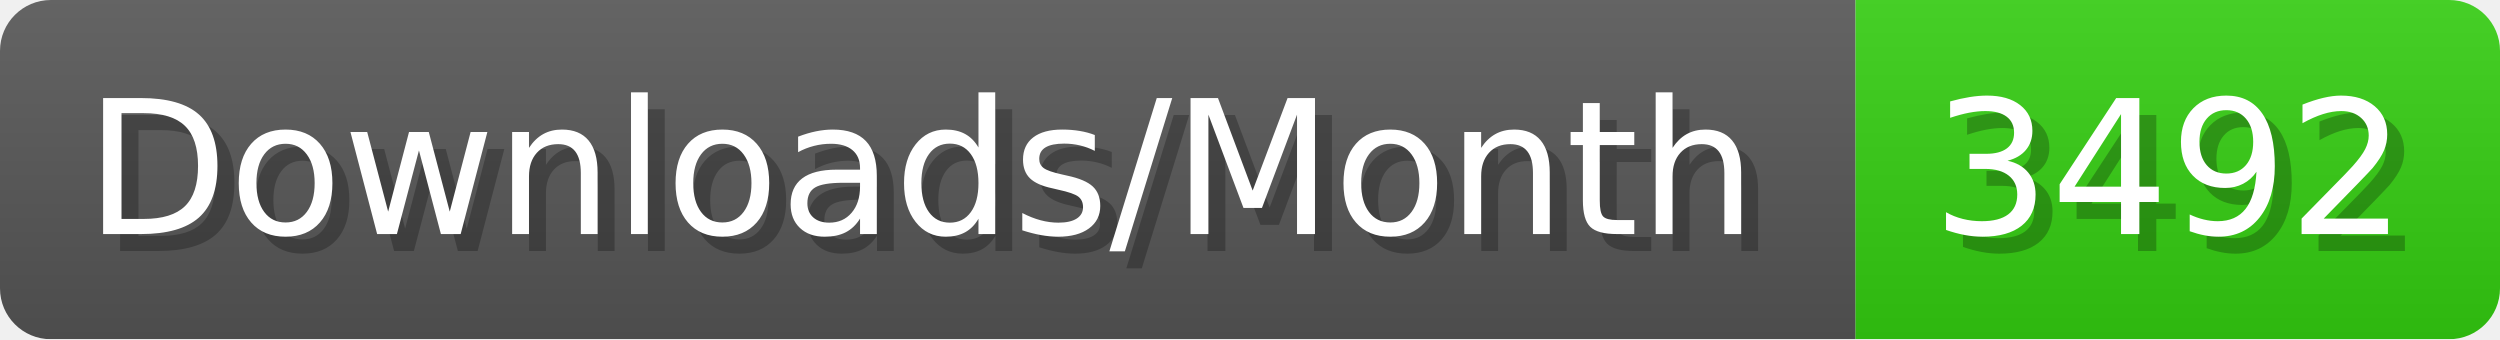
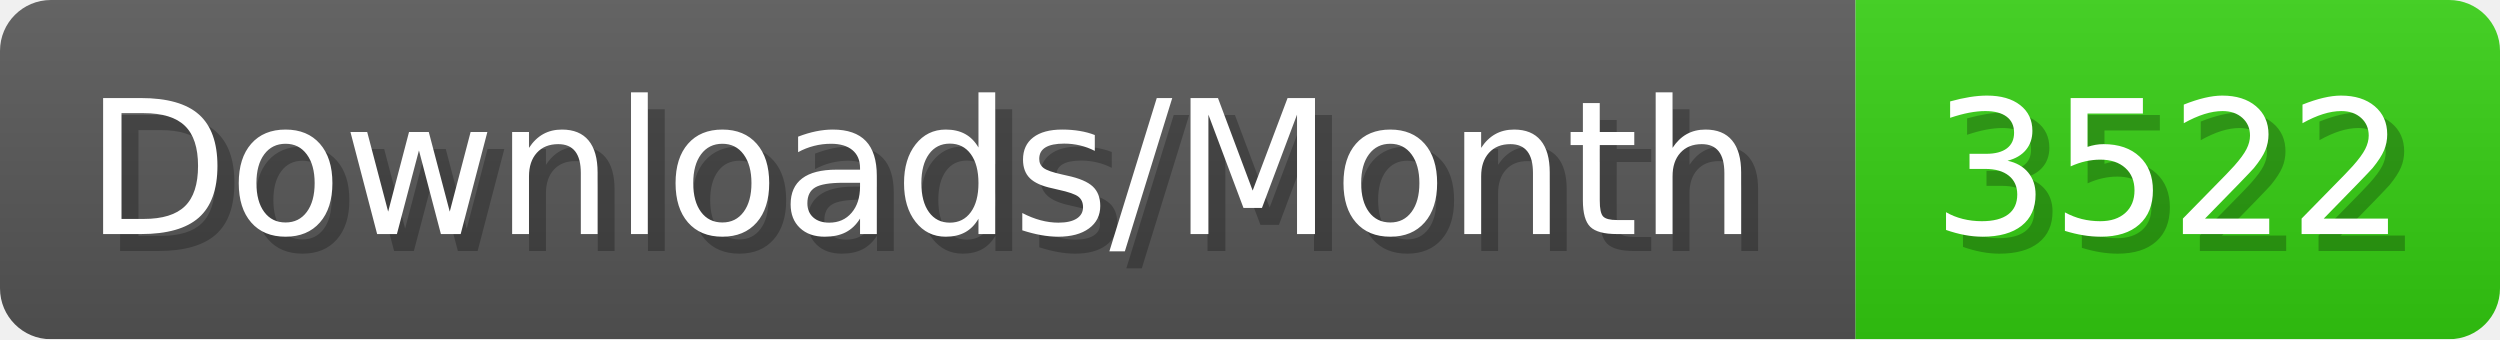
- <svg xmlns="http://www.w3.org/2000/svg" width="147.4" height="20" viewBox="0 0 1474 200" role="img" aria-label="Downloads/Month: 3492">
+ <svg xmlns="http://www.w3.org/2000/svg" width="147.4" height="20" viewBox="0 0 1474 200" role="img" aria-label="Downloads/Month: 3522">
  <linearGradient id="YlXUI" x2="0" y2="100%">
    <stop offset="0" stop-opacity=".1" stop-color="#EEE" />
    <stop offset="1" stop-opacity=".1" />
  </linearGradient>
  <mask id="JHhop">
    <rect width="1474" height="200" rx="30" fill="#FFF" />
  </mask>
  <g mask="url(#JHhop)">
    <rect width="1094" height="200" fill="#555" />
    <rect width="380" height="200" fill="#3C1" x="1094" />
    <rect width="1474" height="200" fill="url(#YlXUI)" />
  </g>
  <g aria-hidden="true" fill="#fff" text-anchor="start" font-family="Verdana,DejaVu Sans,sans-serif" font-size="110">
    <text x="60" y="148" textLength="994" fill="#000" opacity="0.25">Downloads/Month</text>
    <text x="50" y="138" textLength="994">Downloads/Month</text>
-     <text x="1149" y="148" textLength="280" fill="#000" opacity="0.25">3492</text>
-     <text x="1139" y="138" textLength="280">3492</text>
+     <text x="1149" y="148" textLength="280" fill="#000" opacity="0.25">3522</text>
+     <text x="1139" y="138" textLength="280">3522</text>
  </g>
</svg>
